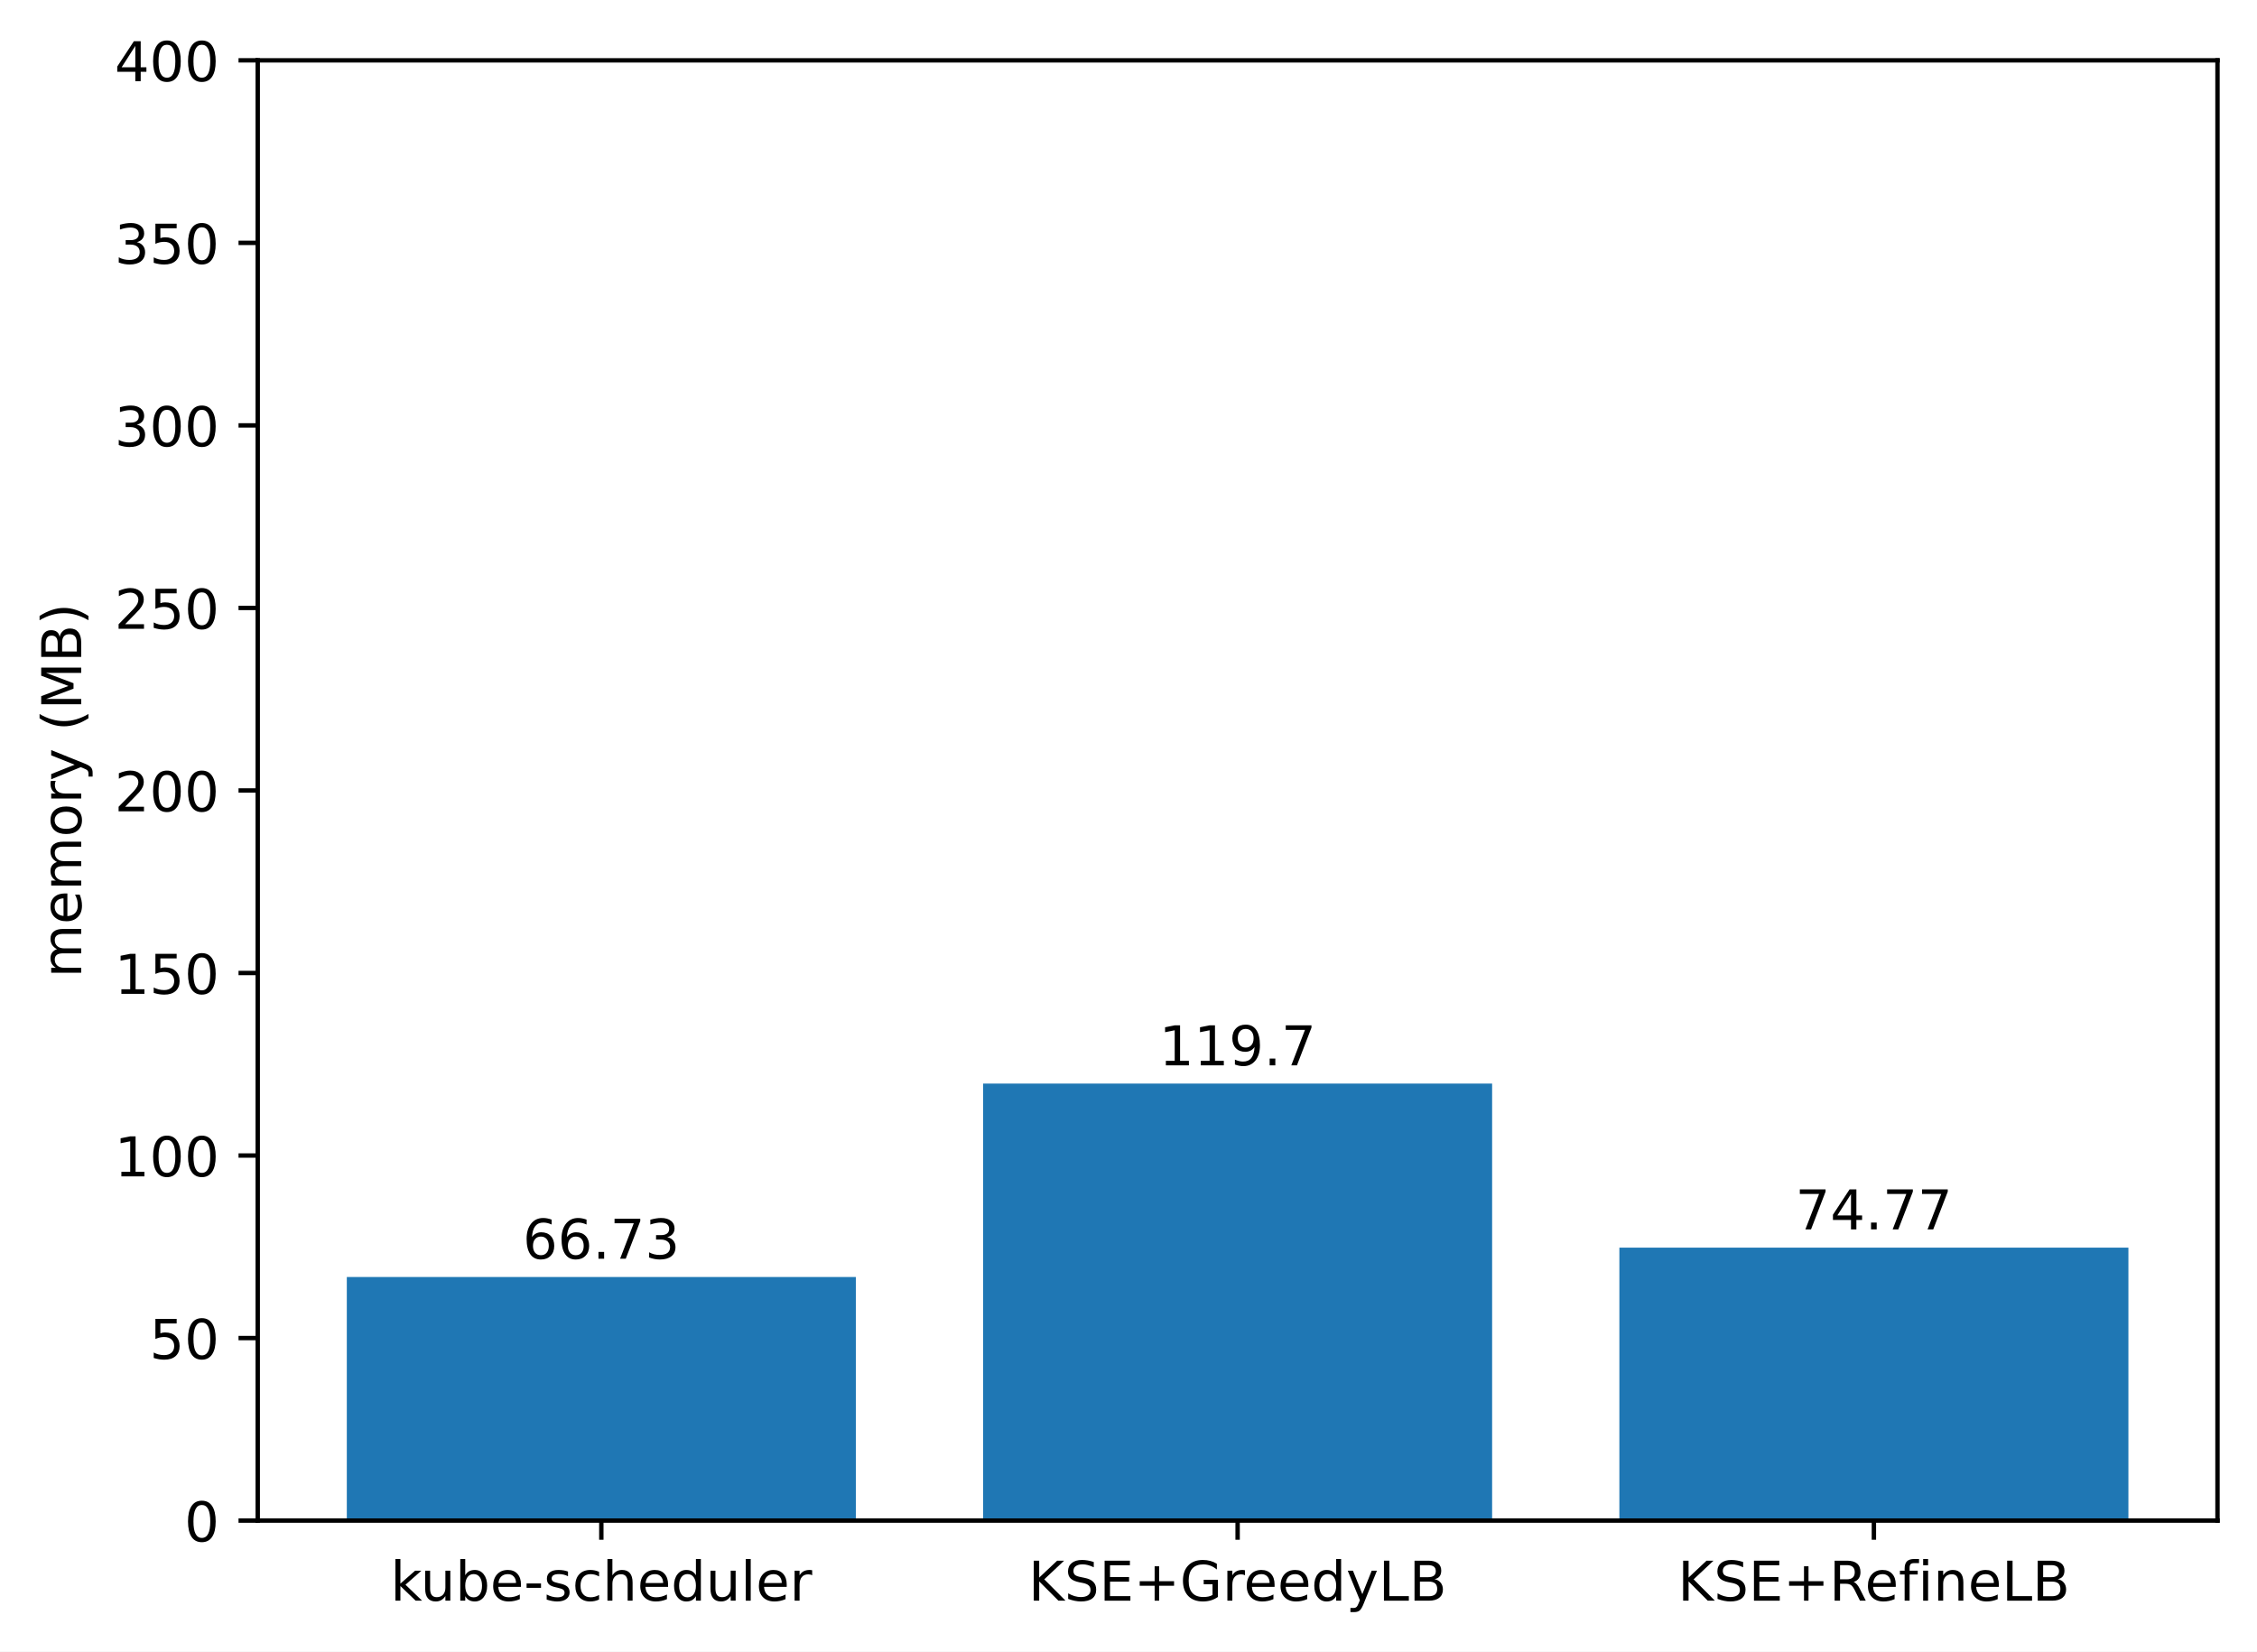
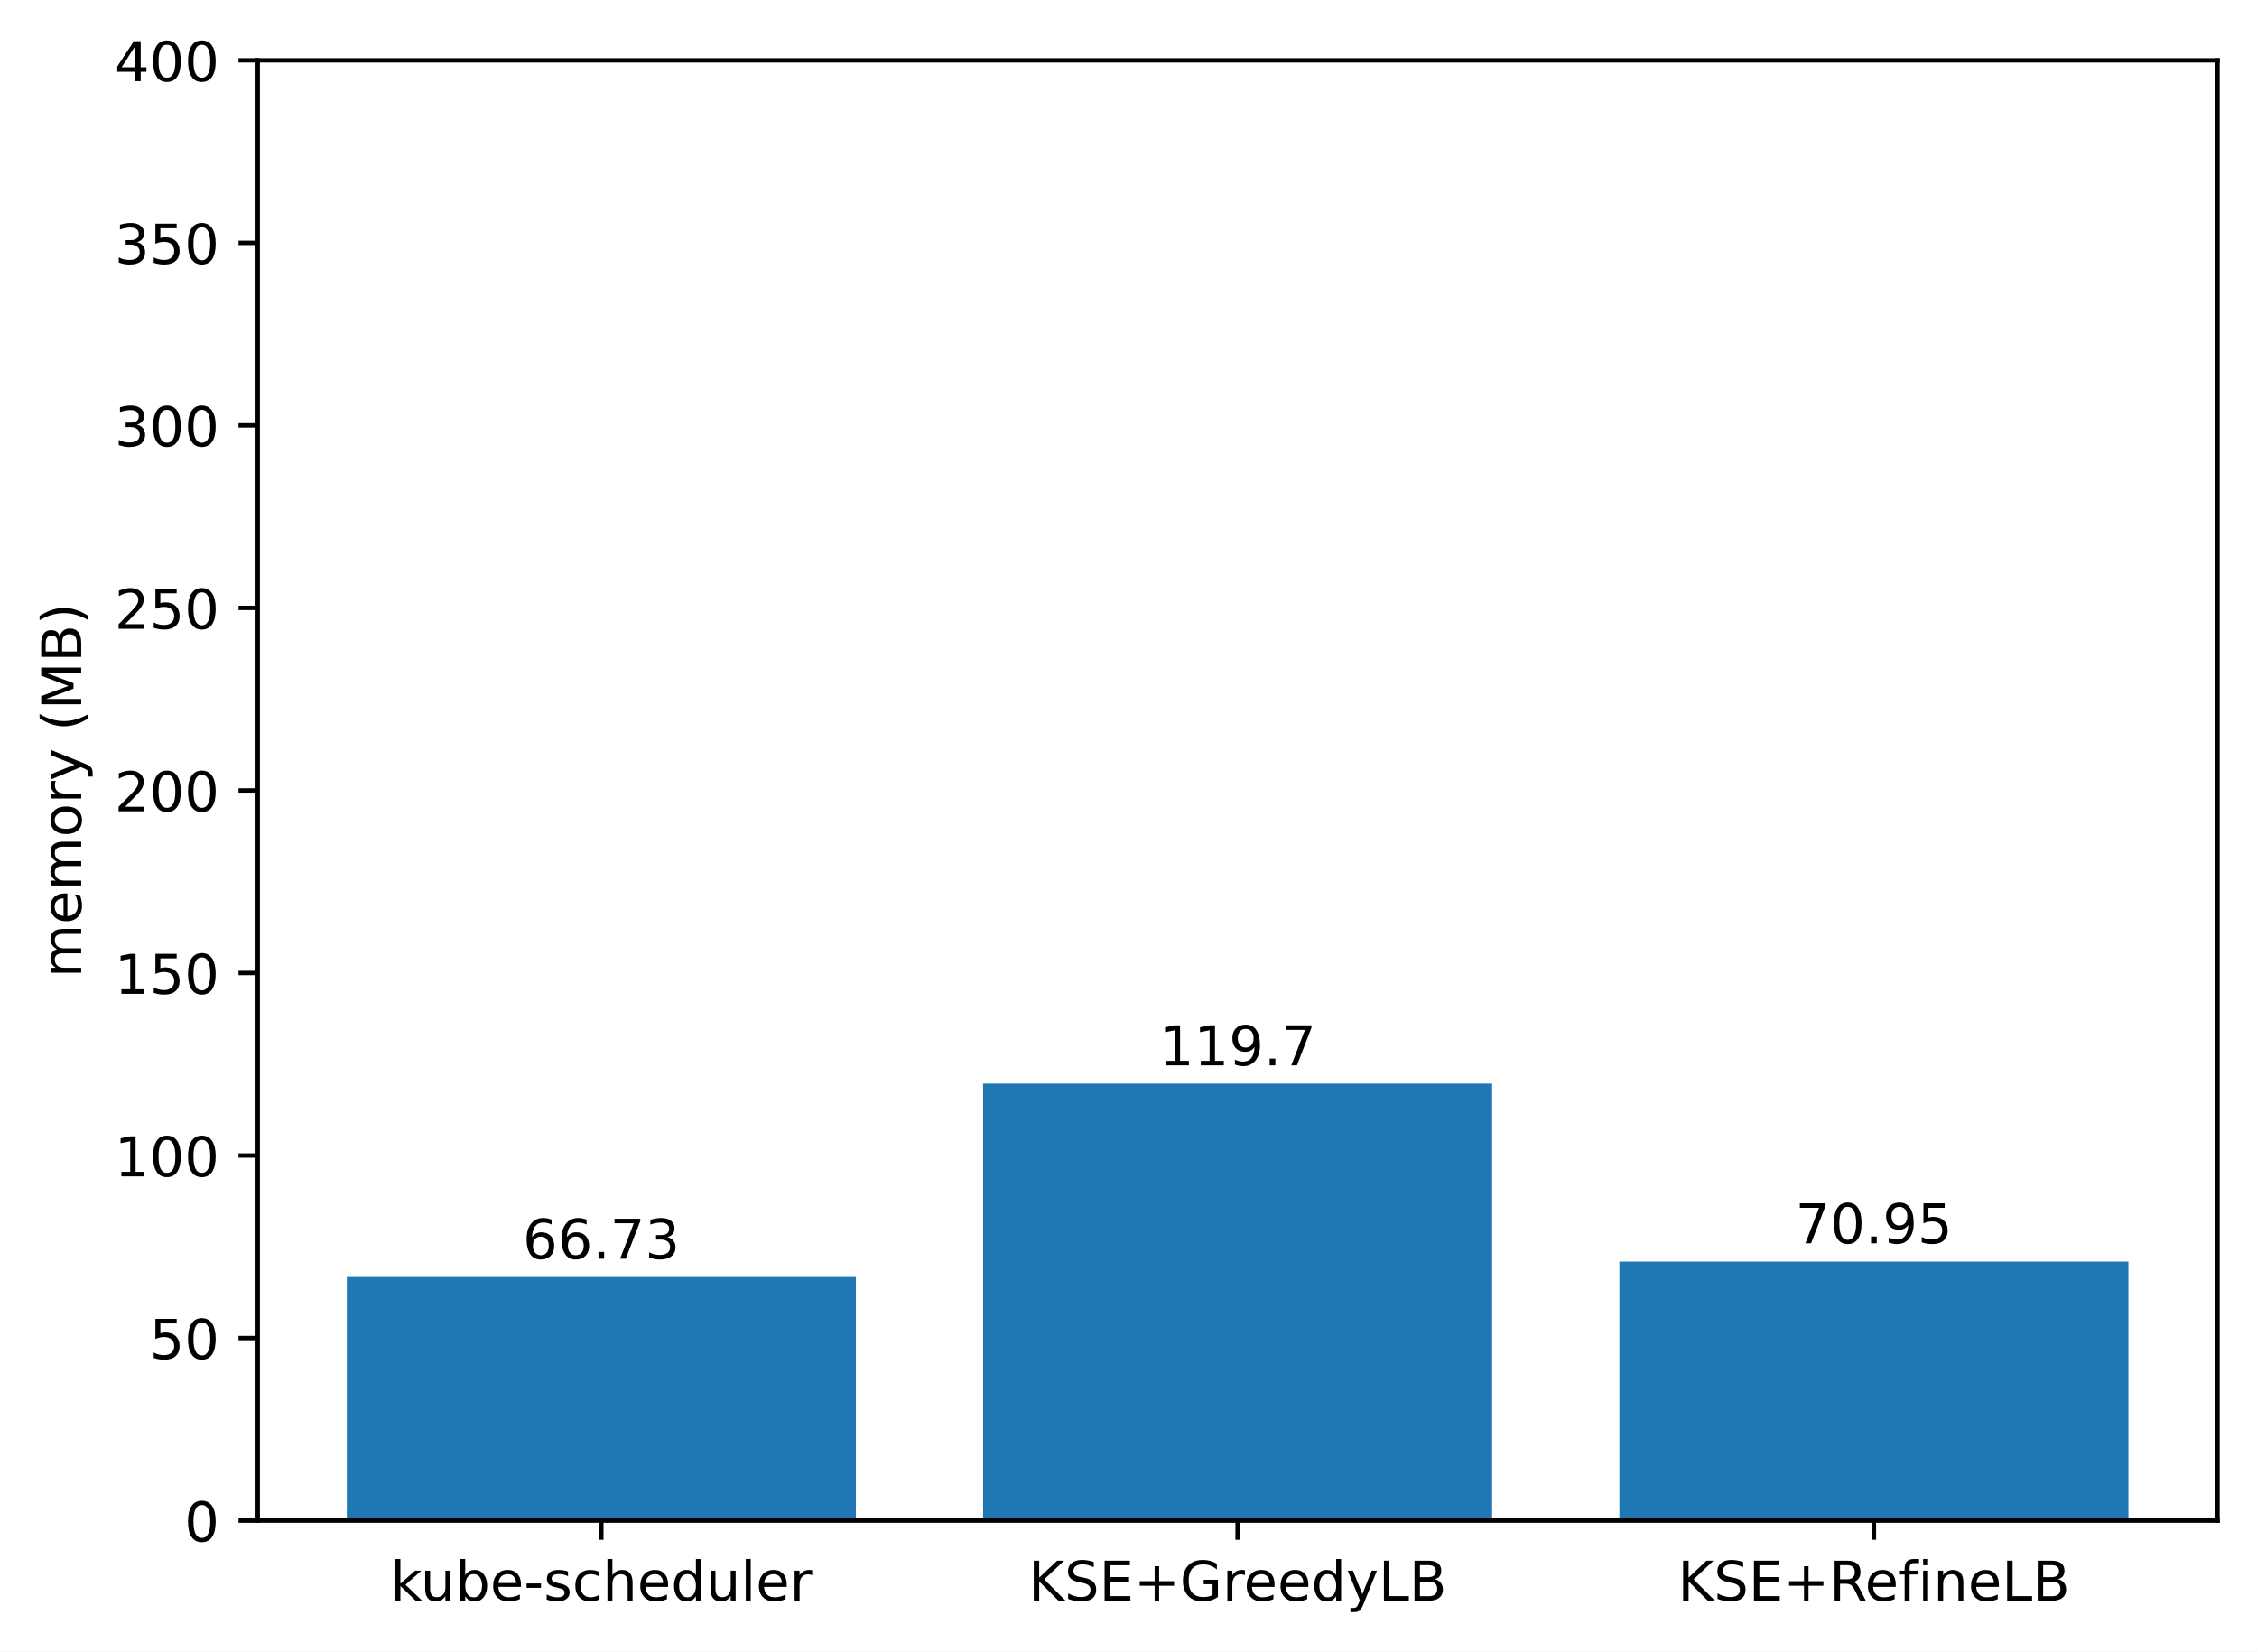
<svg xmlns="http://www.w3.org/2000/svg" xmlns:xlink="http://www.w3.org/1999/xlink" width="411.286pt" height="300.989pt" viewBox="0 0 411.286 300.989" version="1.1">
  <defs>
    <style type="text/css">*{stroke-linejoin: round; stroke-linecap: butt}</style>
  </defs>
  <g id="figure_1">
    <g id="patch_1">
      <path d="M 0 300.989  L 411.286 300.989  L 411.286 0  L 0 0  z " style="fill: #ffffff" />
    </g>
    <g id="axes_1">
      <g id="patch_2">
        <path d="M 46.966 277.111  L 404.086 277.111  L 404.086 10.999  L 46.966 10.999  z " style="fill: #ffffff" />
      </g>
      <g id="patch_3">
-         <path d="M 63.198 277.111  L 155.957 277.111  L 155.957 232.717  L 63.198 232.717  z " clip-path="url(#p50177d3a97)" style="fill: #1f77b4" />
+         <path d="M 63.198 277.111  L 155.957 277.111  L 155.957 232.717  L 63.198 232.717  z " clip-path="url(#p6f4556303d)" style="fill: #1f77b4" />
      </g>
      <g id="patch_4">
-         <path d="M 179.146 277.111  L 271.905 277.111  L 271.905 197.477  L 179.146 197.477  z " clip-path="url(#p50177d3a97)" style="fill: #1f77b4" />
+         <path d="M 179.146 277.111  L 271.905 277.111  L 271.905 197.477  L 179.146 197.477  z " clip-path="url(#p6f4556303d)" style="fill: #1f77b4" />
      </g>
      <g id="patch_5">
-         <path d="M 295.094 277.111  L 387.853 277.111  L 387.853 227.368  L 295.094 227.368  z " clip-path="url(#p50177d3a97)" style="fill: #1f77b4" />
+         <path d="M 295.094 277.111  L 387.853 277.111  L 387.853 229.91  L 295.094 229.91  z " clip-path="url(#p6f4556303d)" style="fill: #1f77b4" />
      </g>
      <g id="matplotlib.axis_1">
        <g id="xtick_1">
          <g id="line2d_1">
            <defs>
-               <path id="m1d460f2eb7" d="M 0 0  L 0 3.5  " style="stroke: #000000; stroke-width: 0.8" />
+               <path id="m78ec20b336" d="M 0 0  L 0 3.5  " style="stroke: #000000; stroke-width: 0.8" />
            </defs>
            <g>
-               <use xlink:href="#m1d460f2eb7" x="109.578" y="277.111" style="stroke: #000000; stroke-width: 0.8" />
+               <use xlink:href="#m78ec20b336" x="109.578" y="277.111" style="stroke: #000000; stroke-width: 0.8" />
            </g>
          </g>
          <g id="text_1">
            <g transform="translate(71.15179 291.7097)scale(0.1 -0.1)">
              <defs>
                <path id="DejaVuSans-6b" d="M 581 4863  L 1159 4863  L 1159 1991  L 2875 3500  L 3609 3500  L 1753 1863  L 3688 0  L 2938 0  L 1159 1709  L 1159 0  L 581 0  L 581 4863  z " transform="scale(0.015625)" />
                <path id="DejaVuSans-75" d="M 544 1381  L 544 3500  L 1119 3500  L 1119 1403  Q 1119 906 1312 657  Q 1506 409 1894 409  Q 2359 409 2629 706  Q 2900 1003 2900 1516  L 2900 3500  L 3475 3500  L 3475 0  L 2900 0  L 2900 538  Q 2691 219 2414 64  Q 2138 -91 1772 -91  Q 1169 -91 856 284  Q 544 659 544 1381  z M 1991 3584  L 1991 3584  z " transform="scale(0.015625)" />
                <path id="DejaVuSans-62" d="M 3116 1747  Q 3116 2381 2855 2742  Q 2594 3103 2138 3103  Q 1681 3103 1420 2742  Q 1159 2381 1159 1747  Q 1159 1113 1420 752  Q 1681 391 2138 391  Q 2594 391 2855 752  Q 3116 1113 3116 1747  z M 1159 2969  Q 1341 3281 1617 3432  Q 1894 3584 2278 3584  Q 2916 3584 3314 3078  Q 3713 2572 3713 1747  Q 3713 922 3314 415  Q 2916 -91 2278 -91  Q 1894 -91 1617 61  Q 1341 213 1159 525  L 1159 0  L 581 0  L 581 4863  L 1159 4863  L 1159 2969  z " transform="scale(0.015625)" />
                <path id="DejaVuSans-65" d="M 3597 1894  L 3597 1613  L 953 1613  Q 991 1019 1311 708  Q 1631 397 2203 397  Q 2534 397 2845 478  Q 3156 559 3463 722  L 3463 178  Q 3153 47 2828 -22  Q 2503 -91 2169 -91  Q 1331 -91 842 396  Q 353 884 353 1716  Q 353 2575 817 3079  Q 1281 3584 2069 3584  Q 2775 3584 3186 3129  Q 3597 2675 3597 1894  z M 3022 2063  Q 3016 2534 2758 2815  Q 2500 3097 2075 3097  Q 1594 3097 1305 2825  Q 1016 2553 972 2059  L 3022 2063  z " transform="scale(0.015625)" />
                <path id="DejaVuSans-2d" d="M 313 2009  L 1997 2009  L 1997 1497  L 313 1497  L 313 2009  z " transform="scale(0.015625)" />
                <path id="DejaVuSans-73" d="M 2834 3397  L 2834 2853  Q 2591 2978 2328 3040  Q 2066 3103 1784 3103  Q 1356 3103 1142 2972  Q 928 2841 928 2578  Q 928 2378 1081 2264  Q 1234 2150 1697 2047  L 1894 2003  Q 2506 1872 2764 1633  Q 3022 1394 3022 966  Q 3022 478 2636 193  Q 2250 -91 1575 -91  Q 1294 -91 989 -36  Q 684 19 347 128  L 347 722  Q 666 556 975 473  Q 1284 391 1588 391  Q 1994 391 2212 530  Q 2431 669 2431 922  Q 2431 1156 2273 1281  Q 2116 1406 1581 1522  L 1381 1569  Q 847 1681 609 1914  Q 372 2147 372 2553  Q 372 3047 722 3315  Q 1072 3584 1716 3584  Q 2034 3584 2315 3537  Q 2597 3491 2834 3397  z " transform="scale(0.015625)" />
                <path id="DejaVuSans-63" d="M 3122 3366  L 3122 2828  Q 2878 2963 2633 3030  Q 2388 3097 2138 3097  Q 1578 3097 1268 2742  Q 959 2388 959 1747  Q 959 1106 1268 751  Q 1578 397 2138 397  Q 2388 397 2633 464  Q 2878 531 3122 666  L 3122 134  Q 2881 22 2623 -34  Q 2366 -91 2075 -91  Q 1284 -91 818 406  Q 353 903 353 1747  Q 353 2603 823 3093  Q 1294 3584 2113 3584  Q 2378 3584 2631 3529  Q 2884 3475 3122 3366  z " transform="scale(0.015625)" />
                <path id="DejaVuSans-68" d="M 3513 2113  L 3513 0  L 2938 0  L 2938 2094  Q 2938 2591 2744 2837  Q 2550 3084 2163 3084  Q 1697 3084 1428 2787  Q 1159 2491 1159 1978  L 1159 0  L 581 0  L 581 4863  L 1159 4863  L 1159 2956  Q 1366 3272 1645 3428  Q 1925 3584 2291 3584  Q 2894 3584 3203 3211  Q 3513 2838 3513 2113  z " transform="scale(0.015625)" />
                <path id="DejaVuSans-64" d="M 2906 2969  L 2906 4863  L 3481 4863  L 3481 0  L 2906 0  L 2906 525  Q 2725 213 2448 61  Q 2172 -91 1784 -91  Q 1150 -91 751 415  Q 353 922 353 1747  Q 353 2572 751 3078  Q 1150 3584 1784 3584  Q 2172 3584 2448 3432  Q 2725 3281 2906 2969  z M 947 1747  Q 947 1113 1208 752  Q 1469 391 1925 391  Q 2381 391 2643 752  Q 2906 1113 2906 1747  Q 2906 2381 2643 2742  Q 2381 3103 1925 3103  Q 1469 3103 1208 2742  Q 947 2381 947 1747  z " transform="scale(0.015625)" />
                <path id="DejaVuSans-6c" d="M 603 4863  L 1178 4863  L 1178 0  L 603 0  L 603 4863  z " transform="scale(0.015625)" />
                <path id="DejaVuSans-72" d="M 2631 2963  Q 2534 3019 2420 3045  Q 2306 3072 2169 3072  Q 1681 3072 1420 2755  Q 1159 2438 1159 1844  L 1159 0  L 581 0  L 581 3500  L 1159 3500  L 1159 2956  Q 1341 3275 1631 3429  Q 1922 3584 2338 3584  Q 2397 3584 2469 3576  Q 2541 3569 2628 3553  L 2631 2963  z " transform="scale(0.015625)" />
              </defs>
              <use xlink:href="#DejaVuSans-6b" />
              <use xlink:href="#DejaVuSans-75" x="54.785" />
              <use xlink:href="#DejaVuSans-62" x="118.164" />
              <use xlink:href="#DejaVuSans-65" x="181.641" />
              <use xlink:href="#DejaVuSans-2d" x="243.164" />
              <use xlink:href="#DejaVuSans-73" x="279.248" />
              <use xlink:href="#DejaVuSans-63" x="331.348" />
              <use xlink:href="#DejaVuSans-68" x="386.328" />
              <use xlink:href="#DejaVuSans-65" x="449.707" />
              <use xlink:href="#DejaVuSans-64" x="511.23" />
              <use xlink:href="#DejaVuSans-75" x="574.707" />
              <use xlink:href="#DejaVuSans-6c" x="638.086" />
              <use xlink:href="#DejaVuSans-65" x="665.869" />
              <use xlink:href="#DejaVuSans-72" x="727.393" />
            </g>
          </g>
        </g>
        <g id="xtick_2">
          <g id="line2d_2">
            <g>
-               <use xlink:href="#m1d460f2eb7" x="225.526" y="277.111" style="stroke: #000000; stroke-width: 0.8" />
+               <use xlink:href="#m78ec20b336" x="225.526" y="277.111" style="stroke: #000000; stroke-width: 0.8" />
            </g>
          </g>
          <g id="text_2">
            <g transform="translate(187.403 291.7097)scale(0.1 -0.1)">
              <defs>
                <path id="DejaVuSans-4b" d="M 628 4666  L 1259 4666  L 1259 2694  L 3353 4666  L 4166 4666  L 1850 2491  L 4331 0  L 3500 0  L 1259 2247  L 1259 0  L 628 0  L 628 4666  z " transform="scale(0.015625)" />
                <path id="DejaVuSans-53" d="M 3425 4513  L 3425 3897  Q 3066 4069 2747 4153  Q 2428 4238 2131 4238  Q 1616 4238 1336 4038  Q 1056 3838 1056 3469  Q 1056 3159 1242 3001  Q 1428 2844 1947 2747  L 2328 2669  Q 3034 2534 3370 2195  Q 3706 1856 3706 1288  Q 3706 609 3251 259  Q 2797 -91 1919 -91  Q 1588 -91 1214 -16  Q 841 59 441 206  L 441 856  Q 825 641 1194 531  Q 1563 422 1919 422  Q 2459 422 2753 634  Q 3047 847 3047 1241  Q 3047 1584 2836 1778  Q 2625 1972 2144 2069  L 1759 2144  Q 1053 2284 737 2584  Q 422 2884 422 3419  Q 422 4038 858 4394  Q 1294 4750 2059 4750  Q 2388 4750 2728 4690  Q 3069 4631 3425 4513  z " transform="scale(0.015625)" />
                <path id="DejaVuSans-45" d="M 628 4666  L 3578 4666  L 3578 4134  L 1259 4134  L 1259 2753  L 3481 2753  L 3481 2222  L 1259 2222  L 1259 531  L 3634 531  L 3634 0  L 628 0  L 628 4666  z " transform="scale(0.015625)" />
                <path id="DejaVuSans-2b" d="M 2944 4013  L 2944 2272  L 4684 2272  L 4684 1741  L 2944 1741  L 2944 0  L 2419 0  L 2419 1741  L 678 1741  L 678 2272  L 2419 2272  L 2419 4013  L 2944 4013  z " transform="scale(0.015625)" />
                <path id="DejaVuSans-47" d="M 3809 666  L 3809 1919  L 2778 1919  L 2778 2438  L 4434 2438  L 4434 434  Q 4069 175 3628 42  Q 3188 -91 2688 -91  Q 1594 -91 976 548  Q 359 1188 359 2328  Q 359 3472 976 4111  Q 1594 4750 2688 4750  Q 3144 4750 3555 4637  Q 3966 4525 4313 4306  L 4313 3634  Q 3963 3931 3569 4081  Q 3175 4231 2741 4231  Q 1884 4231 1454 3753  Q 1025 3275 1025 2328  Q 1025 1384 1454 906  Q 1884 428 2741 428  Q 3075 428 3337 486  Q 3600 544 3809 666  z " transform="scale(0.015625)" />
                <path id="DejaVuSans-79" d="M 2059 -325  Q 1816 -950 1584 -1140  Q 1353 -1331 966 -1331  L 506 -1331  L 506 -850  L 844 -850  Q 1081 -850 1212 -737  Q 1344 -625 1503 -206  L 1606 56  L 191 3500  L 800 3500  L 1894 763  L 2988 3500  L 3597 3500  L 2059 -325  z " transform="scale(0.015625)" />
                <path id="DejaVuSans-4c" d="M 628 4666  L 1259 4666  L 1259 531  L 3531 531  L 3531 0  L 628 0  L 628 4666  z " transform="scale(0.015625)" />
                <path id="DejaVuSans-42" d="M 1259 2228  L 1259 519  L 2272 519  Q 2781 519 3026 730  Q 3272 941 3272 1375  Q 3272 1813 3026 2020  Q 2781 2228 2272 2228  L 1259 2228  z M 1259 4147  L 1259 2741  L 2194 2741  Q 2656 2741 2882 2914  Q 3109 3088 3109 3444  Q 3109 3797 2882 3972  Q 2656 4147 2194 4147  L 1259 4147  z M 628 4666  L 2241 4666  Q 2963 4666 3353 4366  Q 3744 4066 3744 3513  Q 3744 3084 3544 2831  Q 3344 2578 2956 2516  Q 3422 2416 3680 2098  Q 3938 1781 3938 1306  Q 3938 681 3513 340  Q 3088 0 2303 0  L 628 0  L 628 4666  z " transform="scale(0.015625)" />
              </defs>
              <use xlink:href="#DejaVuSans-4b" />
              <use xlink:href="#DejaVuSans-53" x="65.576" />
              <use xlink:href="#DejaVuSans-45" x="129.053" />
              <use xlink:href="#DejaVuSans-2b" x="192.236" />
              <use xlink:href="#DejaVuSans-47" x="276.025" />
              <use xlink:href="#DejaVuSans-72" x="353.516" />
              <use xlink:href="#DejaVuSans-65" x="392.379" />
              <use xlink:href="#DejaVuSans-65" x="453.902" />
              <use xlink:href="#DejaVuSans-64" x="515.426" />
              <use xlink:href="#DejaVuSans-79" x="578.902" />
              <use xlink:href="#DejaVuSans-4c" x="638.082" />
              <use xlink:href="#DejaVuSans-42" x="693.795" />
            </g>
          </g>
        </g>
        <g id="xtick_3">
          <g id="line2d_3">
            <g>
-               <use xlink:href="#m1d460f2eb7" x="341.474" y="277.111" style="stroke: #000000; stroke-width: 0.8" />
+               <use xlink:href="#m78ec20b336" x="341.474" y="277.111" style="stroke: #000000; stroke-width: 0.8" />
            </g>
          </g>
          <g id="text_3">
            <g transform="translate(305.7346 291.7097)scale(0.1 -0.1)">
              <defs>
                <path id="DejaVuSans-52" d="M 2841 2188  Q 3044 2119 3236 1894  Q 3428 1669 3622 1275  L 4263 0  L 3584 0  L 2988 1197  Q 2756 1666 2539 1819  Q 2322 1972 1947 1972  L 1259 1972  L 1259 0  L 628 0  L 628 4666  L 2053 4666  Q 2853 4666 3247 4331  Q 3641 3997 3641 3322  Q 3641 2881 3436 2590  Q 3231 2300 2841 2188  z M 1259 4147  L 1259 2491  L 2053 2491  Q 2509 2491 2742 2702  Q 2975 2913 2975 3322  Q 2975 3731 2742 3939  Q 2509 4147 2053 4147  L 1259 4147  z " transform="scale(0.015625)" />
                <path id="DejaVuSans-66" d="M 2375 4863  L 2375 4384  L 1825 4384  Q 1516 4384 1395 4259  Q 1275 4134 1275 3809  L 1275 3500  L 2222 3500  L 2222 3053  L 1275 3053  L 1275 0  L 697 0  L 697 3053  L 147 3053  L 147 3500  L 697 3500  L 697 3744  Q 697 4328 969 4595  Q 1241 4863 1831 4863  L 2375 4863  z " transform="scale(0.015625)" />
                <path id="DejaVuSans-69" d="M 603 3500  L 1178 3500  L 1178 0  L 603 0  L 603 3500  z M 603 4863  L 1178 4863  L 1178 4134  L 603 4134  L 603 4863  z " transform="scale(0.015625)" />
                <path id="DejaVuSans-6e" d="M 3513 2113  L 3513 0  L 2938 0  L 2938 2094  Q 2938 2591 2744 2837  Q 2550 3084 2163 3084  Q 1697 3084 1428 2787  Q 1159 2491 1159 1978  L 1159 0  L 581 0  L 581 3500  L 1159 3500  L 1159 2956  Q 1366 3272 1645 3428  Q 1925 3584 2291 3584  Q 2894 3584 3203 3211  Q 3513 2838 3513 2113  z " transform="scale(0.015625)" />
              </defs>
              <use xlink:href="#DejaVuSans-4b" />
              <use xlink:href="#DejaVuSans-53" x="65.576" />
              <use xlink:href="#DejaVuSans-45" x="129.053" />
              <use xlink:href="#DejaVuSans-2b" x="192.236" />
              <use xlink:href="#DejaVuSans-52" x="276.025" />
              <use xlink:href="#DejaVuSans-65" x="341.008" />
              <use xlink:href="#DejaVuSans-66" x="402.531" />
              <use xlink:href="#DejaVuSans-69" x="437.736" />
              <use xlink:href="#DejaVuSans-6e" x="465.52" />
              <use xlink:href="#DejaVuSans-65" x="528.898" />
              <use xlink:href="#DejaVuSans-4c" x="590.422" />
              <use xlink:href="#DejaVuSans-42" x="646.135" />
            </g>
          </g>
        </g>
      </g>
      <g id="matplotlib.axis_2">
        <g id="ytick_1">
          <g id="line2d_4">
            <defs>
-               <path id="m72bf0a5bb6" d="M 0 0  L -3.5 0  " style="stroke: #000000; stroke-width: 0.8" />
+               <path id="m00501fc1fe" d="M 0 0  L -3.5 0  " style="stroke: #000000; stroke-width: 0.8" />
            </defs>
            <g>
-               <use xlink:href="#m72bf0a5bb6" x="46.966" y="277.111" style="stroke: #000000; stroke-width: 0.8" />
+               <use xlink:href="#m00501fc1fe" x="46.966" y="277.111" style="stroke: #000000; stroke-width: 0.8" />
            </g>
          </g>
          <g id="text_4">
            <g transform="translate(33.60312 280.9104)scale(0.1 -0.1)">
              <defs>
                <path id="DejaVuSans-30" d="M 2034 4250  Q 1547 4250 1301 3770  Q 1056 3291 1056 2328  Q 1056 1369 1301 889  Q 1547 409 2034 409  Q 2525 409 2770 889  Q 3016 1369 3016 2328  Q 3016 3291 2770 3770  Q 2525 4250 2034 4250  z M 2034 4750  Q 2819 4750 3233 4129  Q 3647 3509 3647 2328  Q 3647 1150 3233 529  Q 2819 -91 2034 -91  Q 1250 -91 836 529  Q 422 1150 422 2328  Q 422 3509 836 4129  Q 1250 4750 2034 4750  z " transform="scale(0.015625)" />
              </defs>
              <use xlink:href="#DejaVuSans-30" />
            </g>
          </g>
        </g>
        <g id="ytick_2">
          <g id="line2d_5">
            <g>
-               <use xlink:href="#m72bf0a5bb6" x="46.966" y="243.847" style="stroke: #000000; stroke-width: 0.8" />
+               <use xlink:href="#m00501fc1fe" x="46.966" y="243.847" style="stroke: #000000; stroke-width: 0.8" />
            </g>
          </g>
          <g id="text_5">
            <g transform="translate(27.24063 247.6464)scale(0.1 -0.1)">
              <defs>
                <path id="DejaVuSans-35" d="M 691 4666  L 3169 4666  L 3169 4134  L 1269 4134  L 1269 2991  Q 1406 3038 1543 3061  Q 1681 3084 1819 3084  Q 2600 3084 3056 2656  Q 3513 2228 3513 1497  Q 3513 744 3044 326  Q 2575 -91 1722 -91  Q 1428 -91 1123 -41  Q 819 9 494 109  L 494 744  Q 775 591 1075 516  Q 1375 441 1709 441  Q 2250 441 2565 725  Q 2881 1009 2881 1497  Q 2881 1984 2565 2268  Q 2250 2553 1709 2553  Q 1456 2553 1204 2497  Q 953 2441 691 2322  L 691 4666  z " transform="scale(0.015625)" />
              </defs>
              <use xlink:href="#DejaVuSans-35" />
              <use xlink:href="#DejaVuSans-30" x="63.623" />
            </g>
          </g>
        </g>
        <g id="ytick_3">
          <g id="line2d_6">
            <g>
-               <use xlink:href="#m72bf0a5bb6" x="46.966" y="210.583" style="stroke: #000000; stroke-width: 0.8" />
+               <use xlink:href="#m00501fc1fe" x="46.966" y="210.583" style="stroke: #000000; stroke-width: 0.8" />
            </g>
          </g>
          <g id="text_6">
            <g transform="translate(20.87813 214.3824)scale(0.1 -0.1)">
              <defs>
                <path id="DejaVuSans-31" d="M 794 531  L 1825 531  L 1825 4091  L 703 3866  L 703 4441  L 1819 4666  L 2450 4666  L 2450 531  L 3481 531  L 3481 0  L 794 0  L 794 531  z " transform="scale(0.015625)" />
              </defs>
              <use xlink:href="#DejaVuSans-31" />
              <use xlink:href="#DejaVuSans-30" x="63.623" />
              <use xlink:href="#DejaVuSans-30" x="127.246" />
            </g>
          </g>
        </g>
        <g id="ytick_4">
          <g id="line2d_7">
            <g>
-               <use xlink:href="#m72bf0a5bb6" x="46.966" y="177.319" style="stroke: #000000; stroke-width: 0.8" />
+               <use xlink:href="#m00501fc1fe" x="46.966" y="177.319" style="stroke: #000000; stroke-width: 0.8" />
            </g>
          </g>
          <g id="text_7">
            <g transform="translate(20.87813 181.1184)scale(0.1 -0.1)">
              <use xlink:href="#DejaVuSans-31" />
              <use xlink:href="#DejaVuSans-35" x="63.623" />
              <use xlink:href="#DejaVuSans-30" x="127.246" />
            </g>
          </g>
        </g>
        <g id="ytick_5">
          <g id="line2d_8">
            <g>
-               <use xlink:href="#m72bf0a5bb6" x="46.966" y="144.055" style="stroke: #000000; stroke-width: 0.8" />
+               <use xlink:href="#m00501fc1fe" x="46.966" y="144.055" style="stroke: #000000; stroke-width: 0.8" />
            </g>
          </g>
          <g id="text_8">
            <g transform="translate(20.87813 147.8544)scale(0.1 -0.1)">
              <defs>
                <path id="DejaVuSans-32" d="M 1228 531  L 3431 531  L 3431 0  L 469 0  L 469 531  Q 828 903 1448 1529  Q 2069 2156 2228 2338  Q 2531 2678 2651 2914  Q 2772 3150 2772 3378  Q 2772 3750 2511 3984  Q 2250 4219 1831 4219  Q 1534 4219 1204 4116  Q 875 4013 500 3803  L 500 4441  Q 881 4594 1212 4672  Q 1544 4750 1819 4750  Q 2544 4750 2975 4387  Q 3406 4025 3406 3419  Q 3406 3131 3298 2873  Q 3191 2616 2906 2266  Q 2828 2175 2409 1742  Q 1991 1309 1228 531  z " transform="scale(0.015625)" />
              </defs>
              <use xlink:href="#DejaVuSans-32" />
              <use xlink:href="#DejaVuSans-30" x="63.623" />
              <use xlink:href="#DejaVuSans-30" x="127.246" />
            </g>
          </g>
        </g>
        <g id="ytick_6">
          <g id="line2d_9">
            <g>
-               <use xlink:href="#m72bf0a5bb6" x="46.966" y="110.791" style="stroke: #000000; stroke-width: 0.8" />
+               <use xlink:href="#m00501fc1fe" x="46.966" y="110.791" style="stroke: #000000; stroke-width: 0.8" />
            </g>
          </g>
          <g id="text_9">
            <g transform="translate(20.87813 114.5904)scale(0.1 -0.1)">
              <use xlink:href="#DejaVuSans-32" />
              <use xlink:href="#DejaVuSans-35" x="63.623" />
              <use xlink:href="#DejaVuSans-30" x="127.246" />
            </g>
          </g>
        </g>
        <g id="ytick_7">
          <g id="line2d_10">
            <g>
-               <use xlink:href="#m72bf0a5bb6" x="46.966" y="77.527" style="stroke: #000000; stroke-width: 0.8" />
+               <use xlink:href="#m00501fc1fe" x="46.966" y="77.527" style="stroke: #000000; stroke-width: 0.8" />
            </g>
          </g>
          <g id="text_10">
            <g transform="translate(20.87813 81.32644)scale(0.1 -0.1)">
              <defs>
                <path id="DejaVuSans-33" d="M 2597 2516  Q 3050 2419 3304 2112  Q 3559 1806 3559 1356  Q 3559 666 3084 287  Q 2609 -91 1734 -91  Q 1441 -91 1130 -33  Q 819 25 488 141  L 488 750  Q 750 597 1062 519  Q 1375 441 1716 441  Q 2309 441 2620 675  Q 2931 909 2931 1356  Q 2931 1769 2642 2001  Q 2353 2234 1838 2234  L 1294 2234  L 1294 2753  L 1863 2753  Q 2328 2753 2575 2939  Q 2822 3125 2822 3475  Q 2822 3834 2567 4026  Q 2313 4219 1838 4219  Q 1578 4219 1281 4162  Q 984 4106 628 3988  L 628 4550  Q 988 4650 1302 4700  Q 1616 4750 1894 4750  Q 2613 4750 3031 4423  Q 3450 4097 3450 3541  Q 3450 3153 3228 2886  Q 3006 2619 2597 2516  z " transform="scale(0.015625)" />
              </defs>
              <use xlink:href="#DejaVuSans-33" />
              <use xlink:href="#DejaVuSans-30" x="63.623" />
              <use xlink:href="#DejaVuSans-30" x="127.246" />
            </g>
          </g>
        </g>
        <g id="ytick_8">
          <g id="line2d_11">
            <g>
-               <use xlink:href="#m72bf0a5bb6" x="46.966" y="44.263" style="stroke: #000000; stroke-width: 0.8" />
+               <use xlink:href="#m00501fc1fe" x="46.966" y="44.263" style="stroke: #000000; stroke-width: 0.8" />
            </g>
          </g>
          <g id="text_11">
            <g transform="translate(20.87813 48.06244)scale(0.1 -0.1)">
              <use xlink:href="#DejaVuSans-33" />
              <use xlink:href="#DejaVuSans-35" x="63.623" />
              <use xlink:href="#DejaVuSans-30" x="127.246" />
            </g>
          </g>
        </g>
        <g id="ytick_9">
          <g id="line2d_12">
            <g>
-               <use xlink:href="#m72bf0a5bb6" x="46.966" y="10.999" style="stroke: #000000; stroke-width: 0.8" />
+               <use xlink:href="#m00501fc1fe" x="46.966" y="10.999" style="stroke: #000000; stroke-width: 0.8" />
            </g>
          </g>
          <g id="text_12">
            <g transform="translate(20.87813 14.79844)scale(0.1 -0.1)">
              <defs>
                <path id="DejaVuSans-34" d="M 2419 4116  L 825 1625  L 2419 1625  L 2419 4116  z M 2253 4666  L 3047 4666  L 3047 1625  L 3713 1625  L 3713 1100  L 3047 1100  L 3047 0  L 2419 0  L 2419 1100  L 313 1100  L 313 1709  L 2253 4666  z " transform="scale(0.015625)" />
              </defs>
              <use xlink:href="#DejaVuSans-34" />
              <use xlink:href="#DejaVuSans-30" x="63.623" />
              <use xlink:href="#DejaVuSans-30" x="127.246" />
            </g>
          </g>
        </g>
        <g id="text_13">
          <g transform="translate(14.79844 178.1818)rotate(-90)scale(0.1 -0.1)">
            <defs>
              <path id="DejaVuSans-6d" d="M 3328 2828  Q 3544 3216 3844 3400  Q 4144 3584 4550 3584  Q 5097 3584 5394 3201  Q 5691 2819 5691 2113  L 5691 0  L 5113 0  L 5113 2094  Q 5113 2597 4934 2840  Q 4756 3084 4391 3084  Q 3944 3084 3684 2787  Q 3425 2491 3425 1978  L 3425 0  L 2847 0  L 2847 2094  Q 2847 2600 2669 2842  Q 2491 3084 2119 3084  Q 1678 3084 1418 2786  Q 1159 2488 1159 1978  L 1159 0  L 581 0  L 581 3500  L 1159 3500  L 1159 2956  Q 1356 3278 1631 3431  Q 1906 3584 2284 3584  Q 2666 3584 2933 3390  Q 3200 3197 3328 2828  z " transform="scale(0.015625)" />
              <path id="DejaVuSans-6f" d="M 1959 3097  Q 1497 3097 1228 2736  Q 959 2375 959 1747  Q 959 1119 1226 758  Q 1494 397 1959 397  Q 2419 397 2687 759  Q 2956 1122 2956 1747  Q 2956 2369 2687 2733  Q 2419 3097 1959 3097  z M 1959 3584  Q 2709 3584 3137 3096  Q 3566 2609 3566 1747  Q 3566 888 3137 398  Q 2709 -91 1959 -91  Q 1206 -91 779 398  Q 353 888 353 1747  Q 353 2609 779 3096  Q 1206 3584 1959 3584  z " transform="scale(0.015625)" />
              <path id="DejaVuSans-20" transform="scale(0.015625)" />
              <path id="DejaVuSans-28" d="M 1984 4856  Q 1566 4138 1362 3434  Q 1159 2731 1159 2009  Q 1159 1288 1364 580  Q 1569 -128 1984 -844  L 1484 -844  Q 1016 -109 783 600  Q 550 1309 550 2009  Q 550 2706 781 3412  Q 1013 4119 1484 4856  L 1984 4856  z " transform="scale(0.015625)" />
              <path id="DejaVuSans-4d" d="M 628 4666  L 1569 4666  L 2759 1491  L 3956 4666  L 4897 4666  L 4897 0  L 4281 0  L 4281 4097  L 3078 897  L 2444 897  L 1241 4097  L 1241 0  L 628 0  L 628 4666  z " transform="scale(0.015625)" />
              <path id="DejaVuSans-29" d="M 513 4856  L 1013 4856  Q 1481 4119 1714 3412  Q 1947 2706 1947 2009  Q 1947 1309 1714 600  Q 1481 -109 1013 -844  L 513 -844  Q 928 -128 1133 580  Q 1338 1288 1338 2009  Q 1338 2731 1133 3434  Q 928 4138 513 4856  z " transform="scale(0.015625)" />
            </defs>
            <use xlink:href="#DejaVuSans-6d" />
            <use xlink:href="#DejaVuSans-65" x="97.412" />
            <use xlink:href="#DejaVuSans-6d" x="158.936" />
            <use xlink:href="#DejaVuSans-6f" x="256.348" />
            <use xlink:href="#DejaVuSans-72" x="317.529" />
            <use xlink:href="#DejaVuSans-79" x="358.643" />
            <use xlink:href="#DejaVuSans-20" x="417.822" />
            <use xlink:href="#DejaVuSans-28" x="449.609" />
            <use xlink:href="#DejaVuSans-4d" x="488.623" />
            <use xlink:href="#DejaVuSans-42" x="574.902" />
            <use xlink:href="#DejaVuSans-29" x="643.506" />
          </g>
        </g>
      </g>
      <g id="patch_6">
        <path d="M 46.966 277.111  L 46.966 10.999  " style="fill: none; stroke: #000000; stroke-width: 0.8; stroke-linejoin: miter; stroke-linecap: square" />
      </g>
      <g id="patch_7">
        <path d="M 404.086 277.111  L 404.086 10.999  " style="fill: none; stroke: #000000; stroke-width: 0.8; stroke-linejoin: miter; stroke-linecap: square" />
      </g>
      <g id="patch_8">
        <path d="M 46.966 277.111  L 404.086 277.111  " style="fill: none; stroke: #000000; stroke-width: 0.8; stroke-linejoin: miter; stroke-linecap: square" />
      </g>
      <g id="patch_9">
        <path d="M 46.966 10.999  L 404.086 10.999  " style="fill: none; stroke: #000000; stroke-width: 0.8; stroke-linejoin: miter; stroke-linecap: square" />
      </g>
      <g id="text_14">
        <g transform="translate(95.26351 229.3907)scale(0.1 -0.1)">
          <defs>
            <path id="DejaVuSans-36" d="M 2113 2584  Q 1688 2584 1439 2293  Q 1191 2003 1191 1497  Q 1191 994 1439 701  Q 1688 409 2113 409  Q 2538 409 2786 701  Q 3034 994 3034 1497  Q 3034 2003 2786 2293  Q 2538 2584 2113 2584  z M 3366 4563  L 3366 3988  Q 3128 4100 2886 4159  Q 2644 4219 2406 4219  Q 1781 4219 1451 3797  Q 1122 3375 1075 2522  Q 1259 2794 1537 2939  Q 1816 3084 2150 3084  Q 2853 3084 3261 2657  Q 3669 2231 3669 1497  Q 3669 778 3244 343  Q 2819 -91 2113 -91  Q 1303 -91 875 529  Q 447 1150 447 2328  Q 447 3434 972 4092  Q 1497 4750 2381 4750  Q 2619 4750 2861 4703  Q 3103 4656 3366 4563  z " transform="scale(0.015625)" />
            <path id="DejaVuSans-2e" d="M 684 794  L 1344 794  L 1344 0  L 684 0  L 684 794  z " transform="scale(0.015625)" />
            <path id="DejaVuSans-37" d="M 525 4666  L 3525 4666  L 3525 4397  L 1831 0  L 1172 0  L 2766 4134  L 525 4134  L 525 4666  z " transform="scale(0.015625)" />
          </defs>
          <use xlink:href="#DejaVuSans-36" />
          <use xlink:href="#DejaVuSans-36" x="63.623" />
          <use xlink:href="#DejaVuSans-2e" x="127.246" />
          <use xlink:href="#DejaVuSans-37" x="159.033" />
          <use xlink:href="#DejaVuSans-33" x="222.656" />
        </g>
      </g>
      <g id="text_15">
        <g transform="translate(211.2116 194.1508)scale(0.1 -0.1)">
          <defs>
            <path id="DejaVuSans-39" d="M 703 97  L 703 672  Q 941 559 1184 500  Q 1428 441 1663 441  Q 2288 441 2617 861  Q 2947 1281 2994 2138  Q 2813 1869 2534 1725  Q 2256 1581 1919 1581  Q 1219 1581 811 2004  Q 403 2428 403 3163  Q 403 3881 828 4315  Q 1253 4750 1959 4750  Q 2769 4750 3195 4129  Q 3622 3509 3622 2328  Q 3622 1225 3098 567  Q 2575 -91 1691 -91  Q 1453 -91 1209 -44  Q 966 3 703 97  z M 1959 2075  Q 2384 2075 2632 2365  Q 2881 2656 2881 3163  Q 2881 3666 2632 3958  Q 2384 4250 1959 4250  Q 1534 4250 1286 3958  Q 1038 3666 1038 3163  Q 1038 2656 1286 2365  Q 1534 2075 1959 2075  z " transform="scale(0.015625)" />
          </defs>
          <use xlink:href="#DejaVuSans-31" />
          <use xlink:href="#DejaVuSans-31" x="63.623" />
          <use xlink:href="#DejaVuSans-39" x="127.246" />
          <use xlink:href="#DejaVuSans-2e" x="190.869" />
          <use xlink:href="#DejaVuSans-37" x="222.656" />
        </g>
      </g>
      <g id="text_16">
-         <g transform="translate(327.1596 224.0418)scale(0.1 -0.1)">
+         <g transform="translate(327.1596 226.5832)scale(0.1 -0.1)">
          <use xlink:href="#DejaVuSans-37" />
-           <use xlink:href="#DejaVuSans-34" x="63.623" />
+           <use xlink:href="#DejaVuSans-30" x="63.623" />
          <use xlink:href="#DejaVuSans-2e" x="127.246" />
-           <use xlink:href="#DejaVuSans-37" x="159.033" />
-           <use xlink:href="#DejaVuSans-37" x="222.656" />
+           <use xlink:href="#DejaVuSans-39" x="159.033" />
+           <use xlink:href="#DejaVuSans-35" x="222.656" />
        </g>
      </g>
    </g>
  </g>
  <defs>
-     <clipPath id="p50177d3a97">
+     <clipPath id="p6f4556303d">
      <rect x="46.966" y="10.999" width="357.12" height="266.112" />
    </clipPath>
  </defs>
</svg>
